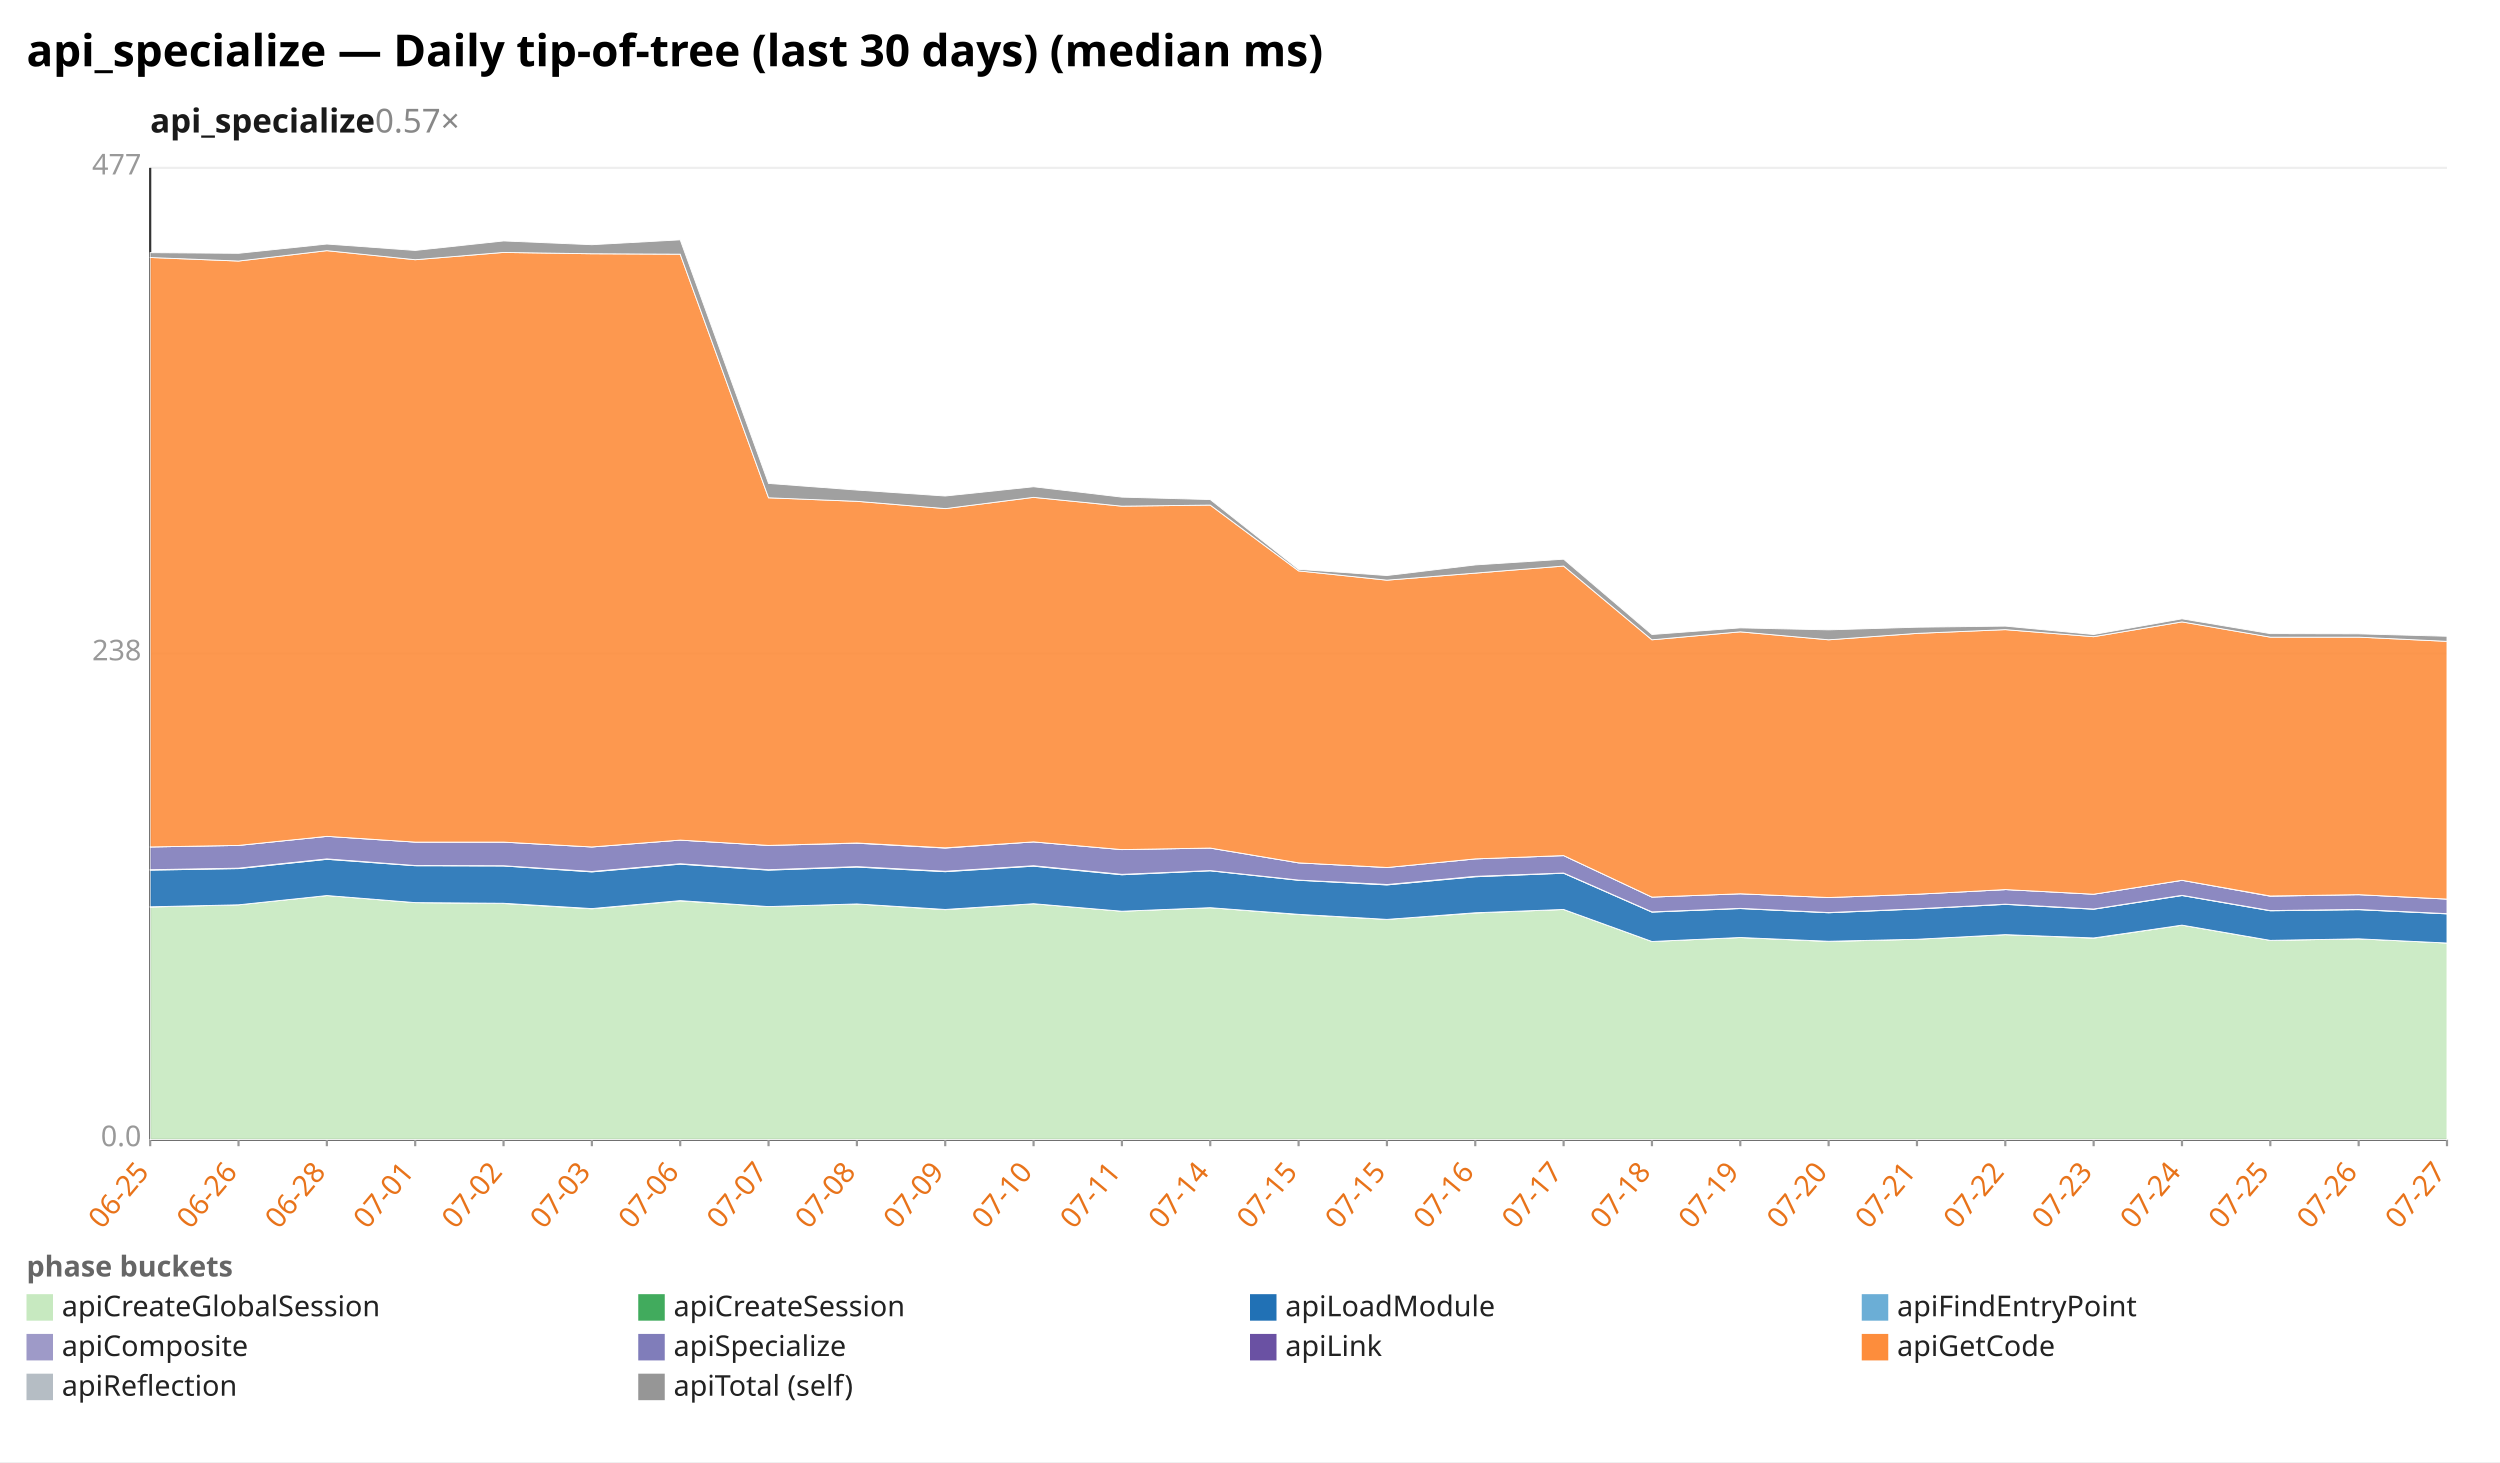
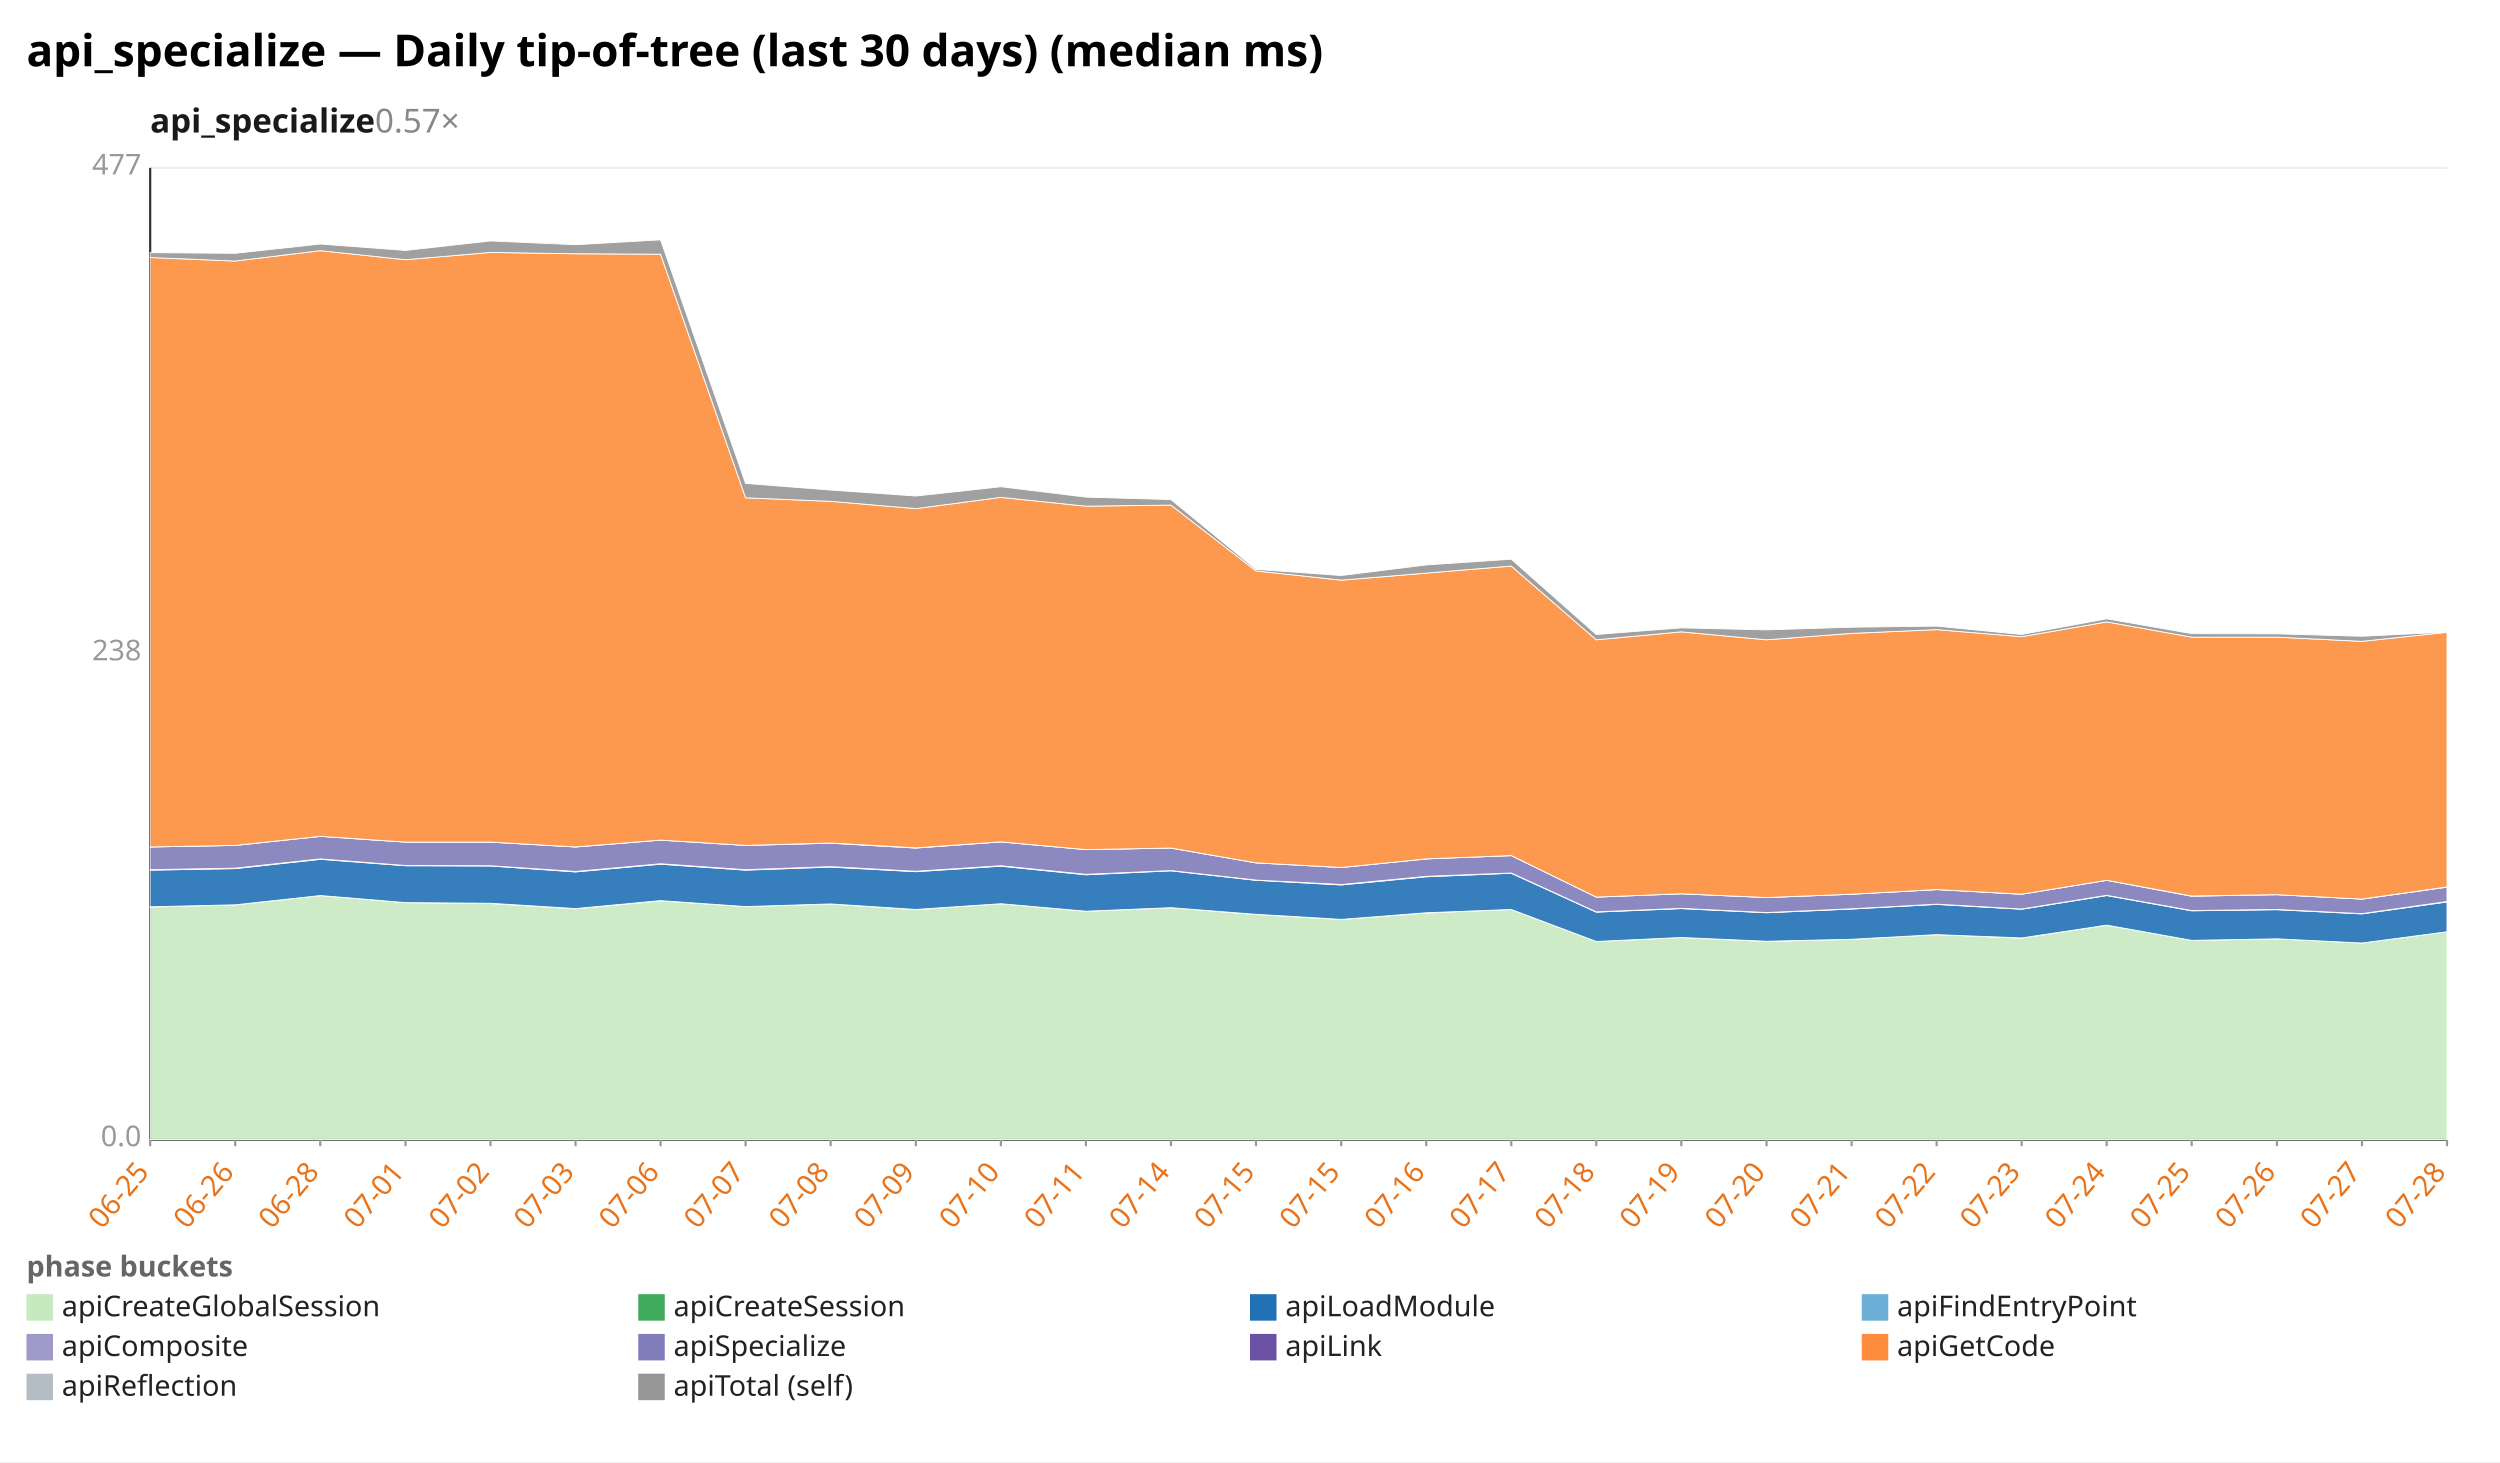
<svg xmlns="http://www.w3.org/2000/svg" width="1132" height="662" viewBox="0 0 1132 662" preserveAspectRatio="xMidYMid meet" font-family="sans-serif" font-size="13">
  <rect width="1132" height="662" fill="white" />
  <text x="12" y="30" font-size="20" font-weight="bold">api_specialize — Daily tip-of-tree (last 30 days) (median ms)</text>
  <text x="68" y="60" font-size="15" font-weight="600" fill="#1a1a1a">api_specialize<tspan fill="#888" font-weight="400" text-decoration="none">  0.57×</tspan>
  </text>
  <line x1="68.0" y1="516.0" x2="1108.0" y2="516.0" stroke="#eee" />
  <text x="64.0" y="519.0" text-anchor="end" fill="#999">0.0</text>
  <line x1="68.0" y1="296.0" x2="1108.0" y2="296.0" stroke="#eee" />
  <text x="64.0" y="299.0" text-anchor="end" fill="#999">238</text>
  <line x1="68.0" y1="76.0" x2="1108.0" y2="76.0" stroke="#eee" />
  <text x="64.0" y="79.0" text-anchor="end" fill="#999">477</text>
  <line x1="68.0" y1="76.0" x2="68.0" y2="516.0" stroke="#333" />
  <line x1="68.0" y1="516.0" x2="1108.0" y2="516.0" stroke="#333" />
  <line x1="68.0" y1="516.0" x2="68.0" y2="519.0" stroke="#999" />
  <text x="68.0" y="531.0" text-anchor="end" fill="#e8731a" transform="rotate(-50 68.0 531.0)">06-25</text>
-   <line x1="108.0" y1="516.0" x2="108.0" y2="519.0" stroke="#999" />
-   <text x="108.0" y="531.0" text-anchor="end" fill="#e8731a" transform="rotate(-50 108.0 531.0)">06-26</text>
-   <line x1="148.0" y1="516.0" x2="148.0" y2="519.0" stroke="#999" />
-   <text x="148.0" y="531.0" text-anchor="end" fill="#e8731a" transform="rotate(-50 148.0 531.0)">06-28</text>
-   <line x1="188.0" y1="516.0" x2="188.0" y2="519.0" stroke="#999" />
-   <text x="188.0" y="531.0" text-anchor="end" fill="#e8731a" transform="rotate(-50 188.0 531.0)">07-01</text>
-   <line x1="228.0" y1="516.0" x2="228.0" y2="519.0" stroke="#999" />
-   <text x="228.0" y="531.0" text-anchor="end" fill="#e8731a" transform="rotate(-50 228.0 531.0)">07-02</text>
-   <line x1="268.0" y1="516.0" x2="268.0" y2="519.0" stroke="#999" />
-   <text x="268.0" y="531.0" text-anchor="end" fill="#e8731a" transform="rotate(-50 268.0 531.0)">07-03</text>
-   <line x1="308.0" y1="516.0" x2="308.0" y2="519.0" stroke="#999" />
-   <text x="308.0" y="531.0" text-anchor="end" fill="#e8731a" transform="rotate(-50 308.0 531.0)">07-06</text>
-   <line x1="348.0" y1="516.0" x2="348.0" y2="519.0" stroke="#999" />
-   <text x="348.0" y="531.0" text-anchor="end" fill="#e8731a" transform="rotate(-50 348.0 531.0)">07-07</text>
-   <line x1="388.0" y1="516.0" x2="388.0" y2="519.0" stroke="#999" />
-   <text x="388.0" y="531.0" text-anchor="end" fill="#e8731a" transform="rotate(-50 388.0 531.0)">07-08</text>
-   <line x1="428.0" y1="516.0" x2="428.0" y2="519.0" stroke="#999" />
-   <text x="428.0" y="531.0" text-anchor="end" fill="#e8731a" transform="rotate(-50 428.0 531.0)">07-09</text>
-   <line x1="468.0" y1="516.0" x2="468.0" y2="519.0" stroke="#999" />
-   <text x="468.0" y="531.0" text-anchor="end" fill="#e8731a" transform="rotate(-50 468.0 531.0)">07-10</text>
-   <line x1="508.0" y1="516.0" x2="508.0" y2="519.0" stroke="#999" />
-   <text x="508.0" y="531.0" text-anchor="end" fill="#e8731a" transform="rotate(-50 508.0 531.0)">07-11</text>
-   <line x1="548.0" y1="516.0" x2="548.0" y2="519.0" stroke="#999" />
-   <text x="548.0" y="531.0" text-anchor="end" fill="#e8731a" transform="rotate(-50 548.0 531.0)">07-14</text>
-   <line x1="588.0" y1="516.0" x2="588.0" y2="519.0" stroke="#999" />
-   <text x="588.0" y="531.0" text-anchor="end" fill="#e8731a" transform="rotate(-50 588.0 531.0)">07-15</text>
-   <line x1="628.0" y1="516.0" x2="628.0" y2="519.0" stroke="#999" />
-   <text x="628.0" y="531.0" text-anchor="end" fill="#e8731a" transform="rotate(-50 628.0 531.0)">07-15</text>
-   <line x1="668.0" y1="516.0" x2="668.0" y2="519.0" stroke="#999" />
-   <text x="668.0" y="531.0" text-anchor="end" fill="#e8731a" transform="rotate(-50 668.0 531.0)">07-16</text>
-   <line x1="708.0" y1="516.0" x2="708.0" y2="519.0" stroke="#999" />
-   <text x="708.0" y="531.0" text-anchor="end" fill="#e8731a" transform="rotate(-50 708.0 531.0)">07-17</text>
-   <line x1="748.0" y1="516.0" x2="748.0" y2="519.0" stroke="#999" />
-   <text x="748.0" y="531.0" text-anchor="end" fill="#e8731a" transform="rotate(-50 748.0 531.0)">07-18</text>
-   <line x1="788.0" y1="516.0" x2="788.0" y2="519.0" stroke="#999" />
-   <text x="788.0" y="531.0" text-anchor="end" fill="#e8731a" transform="rotate(-50 788.0 531.0)">07-19</text>
-   <line x1="828.0" y1="516.0" x2="828.0" y2="519.0" stroke="#999" />
-   <text x="828.0" y="531.0" text-anchor="end" fill="#e8731a" transform="rotate(-50 828.0 531.0)">07-20</text>
-   <line x1="868.0" y1="516.0" x2="868.0" y2="519.0" stroke="#999" />
-   <text x="868.0" y="531.0" text-anchor="end" fill="#e8731a" transform="rotate(-50 868.0 531.0)">07-21</text>
-   <line x1="908.0" y1="516.0" x2="908.0" y2="519.0" stroke="#999" />
-   <text x="908.0" y="531.0" text-anchor="end" fill="#e8731a" transform="rotate(-50 908.0 531.0)">07-22</text>
-   <line x1="948.0" y1="516.0" x2="948.0" y2="519.0" stroke="#999" />
-   <text x="948.0" y="531.0" text-anchor="end" fill="#e8731a" transform="rotate(-50 948.0 531.0)">07-23</text>
-   <line x1="988.0" y1="516.0" x2="988.0" y2="519.0" stroke="#999" />
-   <text x="988.0" y="531.0" text-anchor="end" fill="#e8731a" transform="rotate(-50 988.0 531.0)">07-24</text>
-   <line x1="1028.0" y1="516.0" x2="1028.0" y2="519.0" stroke="#999" />
-   <text x="1028.0" y="531.0" text-anchor="end" fill="#e8731a" transform="rotate(-50 1028.0 531.0)">07-25</text>
-   <line x1="1068.0" y1="516.0" x2="1068.0" y2="519.0" stroke="#999" />
-   <text x="1068.0" y="531.0" text-anchor="end" fill="#e8731a" transform="rotate(-50 1068.0 531.0)">07-26</text>
+   <line x1="106.5" y1="516.0" x2="106.5" y2="519.0" stroke="#999" />
+   <text x="106.5" y="531.0" text-anchor="end" fill="#e8731a" transform="rotate(-50 106.5 531.0)">06-26</text>
+   <line x1="145.0" y1="516.0" x2="145.0" y2="519.0" stroke="#999" />
+   <text x="145.0" y="531.0" text-anchor="end" fill="#e8731a" transform="rotate(-50 145.0 531.0)">06-28</text>
+   <line x1="183.6" y1="516.0" x2="183.6" y2="519.0" stroke="#999" />
+   <text x="183.6" y="531.0" text-anchor="end" fill="#e8731a" transform="rotate(-50 183.6 531.0)">07-01</text>
+   <line x1="222.1" y1="516.0" x2="222.1" y2="519.0" stroke="#999" />
+   <text x="222.1" y="531.0" text-anchor="end" fill="#e8731a" transform="rotate(-50 222.1 531.0)">07-02</text>
+   <line x1="260.6" y1="516.0" x2="260.6" y2="519.0" stroke="#999" />
+   <text x="260.6" y="531.0" text-anchor="end" fill="#e8731a" transform="rotate(-50 260.6 531.0)">07-03</text>
+   <line x1="299.1" y1="516.0" x2="299.1" y2="519.0" stroke="#999" />
+   <text x="299.1" y="531.0" text-anchor="end" fill="#e8731a" transform="rotate(-50 299.1 531.0)">07-06</text>
+   <line x1="337.6" y1="516.0" x2="337.6" y2="519.0" stroke="#999" />
+   <text x="337.6" y="531.0" text-anchor="end" fill="#e8731a" transform="rotate(-50 337.6 531.0)">07-07</text>
+   <line x1="376.1" y1="516.0" x2="376.1" y2="519.0" stroke="#999" />
+   <text x="376.1" y="531.0" text-anchor="end" fill="#e8731a" transform="rotate(-50 376.1 531.0)">07-08</text>
+   <line x1="414.7" y1="516.0" x2="414.7" y2="519.0" stroke="#999" />
+   <text x="414.7" y="531.0" text-anchor="end" fill="#e8731a" transform="rotate(-50 414.7 531.0)">07-09</text>
+   <line x1="453.2" y1="516.0" x2="453.2" y2="519.0" stroke="#999" />
+   <text x="453.2" y="531.0" text-anchor="end" fill="#e8731a" transform="rotate(-50 453.2 531.0)">07-10</text>
+   <line x1="491.7" y1="516.0" x2="491.7" y2="519.0" stroke="#999" />
+   <text x="491.7" y="531.0" text-anchor="end" fill="#e8731a" transform="rotate(-50 491.7 531.0)">07-11</text>
+   <line x1="530.2" y1="516.0" x2="530.2" y2="519.0" stroke="#999" />
+   <text x="530.2" y="531.0" text-anchor="end" fill="#e8731a" transform="rotate(-50 530.2 531.0)">07-14</text>
+   <line x1="568.7" y1="516.0" x2="568.7" y2="519.0" stroke="#999" />
+   <text x="568.7" y="531.0" text-anchor="end" fill="#e8731a" transform="rotate(-50 568.7 531.0)">07-15</text>
+   <line x1="607.3" y1="516.0" x2="607.3" y2="519.0" stroke="#999" />
+   <text x="607.3" y="531.0" text-anchor="end" fill="#e8731a" transform="rotate(-50 607.3 531.0)">07-15</text>
+   <line x1="645.8" y1="516.0" x2="645.8" y2="519.0" stroke="#999" />
+   <text x="645.8" y="531.0" text-anchor="end" fill="#e8731a" transform="rotate(-50 645.8 531.0)">07-16</text>
+   <line x1="684.3" y1="516.0" x2="684.3" y2="519.0" stroke="#999" />
+   <text x="684.3" y="531.0" text-anchor="end" fill="#e8731a" transform="rotate(-50 684.3 531.0)">07-17</text>
+   <line x1="722.8" y1="516.0" x2="722.8" y2="519.0" stroke="#999" />
+   <text x="722.8" y="531.0" text-anchor="end" fill="#e8731a" transform="rotate(-50 722.8 531.0)">07-18</text>
+   <line x1="761.3" y1="516.0" x2="761.3" y2="519.0" stroke="#999" />
+   <text x="761.3" y="531.0" text-anchor="end" fill="#e8731a" transform="rotate(-50 761.3 531.0)">07-19</text>
+   <line x1="799.9" y1="516.0" x2="799.9" y2="519.0" stroke="#999" />
+   <text x="799.9" y="531.0" text-anchor="end" fill="#e8731a" transform="rotate(-50 799.9 531.0)">07-20</text>
+   <line x1="838.4" y1="516.0" x2="838.4" y2="519.0" stroke="#999" />
+   <text x="838.4" y="531.0" text-anchor="end" fill="#e8731a" transform="rotate(-50 838.4 531.0)">07-21</text>
+   <line x1="876.9" y1="516.0" x2="876.9" y2="519.0" stroke="#999" />
+   <text x="876.9" y="531.0" text-anchor="end" fill="#e8731a" transform="rotate(-50 876.9 531.0)">07-22</text>
+   <line x1="915.4" y1="516.0" x2="915.4" y2="519.0" stroke="#999" />
+   <text x="915.4" y="531.0" text-anchor="end" fill="#e8731a" transform="rotate(-50 915.4 531.0)">07-23</text>
+   <line x1="953.9" y1="516.0" x2="953.9" y2="519.0" stroke="#999" />
+   <text x="953.9" y="531.0" text-anchor="end" fill="#e8731a" transform="rotate(-50 953.9 531.0)">07-24</text>
+   <line x1="992.4" y1="516.0" x2="992.4" y2="519.0" stroke="#999" />
+   <text x="992.4" y="531.0" text-anchor="end" fill="#e8731a" transform="rotate(-50 992.4 531.0)">07-25</text>
+   <line x1="1031.0" y1="516.0" x2="1031.0" y2="519.0" stroke="#999" />
+   <text x="1031.0" y="531.0" text-anchor="end" fill="#e8731a" transform="rotate(-50 1031.0 531.0)">07-26</text>
+   <line x1="1069.5" y1="516.0" x2="1069.5" y2="519.0" stroke="#999" />
+   <text x="1069.5" y="531.0" text-anchor="end" fill="#e8731a" transform="rotate(-50 1069.5 531.0)">07-27</text>
  <line x1="1108.0" y1="516.0" x2="1108.0" y2="519.0" stroke="#999" />
-   <text x="1108.0" y="531.0" text-anchor="end" fill="#e8731a" transform="rotate(-50 1108.0 531.0)">07-27</text>
-   <polygon points="68.0,410.7 108.0,409.7 148.0,405.5 188.0,408.7 228.0,409.1 268.0,411.5 308.0,407.9 348.0,410.5 388.0,409.3 428.0,411.9 468.0,409.2 508.0,412.6 548.0,411.0 588.0,414.1 628.0,416.3 668.0,413.4 708.0,411.8 748.0,426.3 788.0,424.5 828.0,426.3 868.0,425.3 908.0,423.2 948.0,424.8 988.0,418.9 1028.0,425.8 1068.0,425.1 1108.0,427.0 1108.0,516.0 1068.0,516.0 1028.0,516.0 988.0,516.0 948.0,516.0 908.0,516.0 868.0,516.0 828.0,516.0 788.0,516.0 748.0,516.0 708.0,516.0 668.0,516.0 628.0,516.0 588.0,516.0 548.0,516.0 508.0,516.0 468.0,516.0 428.0,516.0 388.0,516.0 348.0,516.0 308.0,516.0 268.0,516.0 228.0,516.0 188.0,516.0 148.0,516.0 108.0,516.0 68.0,516.0" fill="#c7e9c0" fill-opacity="0.9" stroke="#fff" stroke-width="0.4" />
-   <polygon points="68.0,410.6 108.0,409.7 148.0,405.5 188.0,408.7 228.0,409.0 268.0,411.4 308.0,407.8 348.0,410.5 388.0,409.3 428.0,411.8 468.0,409.2 508.0,412.6 548.0,411.0 588.0,414.0 628.0,416.3 668.0,413.3 708.0,411.8 748.0,426.3 788.0,424.5 828.0,426.2 868.0,425.3 908.0,423.2 948.0,424.7 988.0,418.9 1028.0,425.8 1068.0,425.1 1108.0,427.0 1108.0,427.0 1068.0,425.1 1028.0,425.8 988.0,418.9 948.0,424.8 908.0,423.2 868.0,425.3 828.0,426.3 788.0,424.5 748.0,426.3 708.0,411.8 668.0,413.4 628.0,416.3 588.0,414.1 548.0,411.0 508.0,412.6 468.0,409.2 428.0,411.9 388.0,409.3 348.0,410.5 308.0,407.9 268.0,411.5 228.0,409.1 188.0,408.7 148.0,405.5 108.0,409.7 68.0,410.7" fill="#41ab5d" fill-opacity="0.9" stroke="#fff" stroke-width="0.4" />
-   <polygon points="68.0,394.0 108.0,393.3 148.0,389.1 188.0,392.0 228.0,392.1 268.0,394.8 308.0,391.3 348.0,394.0 388.0,392.6 428.0,394.7 468.0,392.2 508.0,396.1 548.0,394.3 588.0,398.6 628.0,400.7 668.0,397.0 708.0,395.4 748.0,413.0 788.0,411.4 828.0,413.3 868.0,411.6 908.0,409.5 948.0,411.7 988.0,405.5 1028.0,412.4 1068.0,411.9 1108.0,413.8 1108.0,427.0 1068.0,425.1 1028.0,425.8 988.0,418.9 948.0,424.7 908.0,423.2 868.0,425.3 828.0,426.2 788.0,424.5 748.0,426.3 708.0,411.8 668.0,413.3 628.0,416.3 588.0,414.0 548.0,411.0 508.0,412.6 468.0,409.2 428.0,411.8 388.0,409.3 348.0,410.5 308.0,407.8 268.0,411.4 228.0,409.0 188.0,408.7 148.0,405.5 108.0,409.7 68.0,410.6" fill="#2171b5" fill-opacity="0.9" stroke="#fff" stroke-width="0.4" />
-   <polygon points="68.0,393.8 108.0,393.1 148.0,388.9 188.0,391.9 228.0,392.0 268.0,394.6 308.0,391.1 348.0,393.8 388.0,392.4 428.0,394.5 468.0,392.0 508.0,395.9 548.0,394.2 588.0,398.5 628.0,400.5 668.0,396.8 708.0,395.3 748.0,412.9 788.0,411.3 828.0,413.2 868.0,411.5 908.0,409.4 948.0,411.6 988.0,405.4 1028.0,412.3 1068.0,411.8 1108.0,413.7 1108.0,413.8 1068.0,411.9 1028.0,412.4 988.0,405.5 948.0,411.7 908.0,409.5 868.0,411.6 828.0,413.3 788.0,411.4 748.0,413.0 708.0,395.4 668.0,397.0 628.0,400.7 588.0,398.6 548.0,394.3 508.0,396.1 468.0,392.2 428.0,394.7 388.0,392.6 348.0,394.0 308.0,391.3 268.0,394.8 228.0,392.1 188.0,392.0 148.0,389.1 108.0,393.3 68.0,394.0" fill="#9e9ac8" fill-opacity="0.9" stroke="#fff" stroke-width="0.4" />
-   <polygon points="68.0,383.5 108.0,382.8 148.0,378.7 188.0,381.3 228.0,381.3 268.0,383.5 308.0,380.4 348.0,382.8 388.0,381.8 428.0,384.0 468.0,381.2 508.0,384.7 548.0,384.0 588.0,390.7 628.0,392.8 668.0,388.9 708.0,387.4 748.0,406.2 788.0,404.7 828.0,406.4 868.0,404.9 908.0,402.8 948.0,404.9 988.0,398.6 1028.0,405.8 1068.0,405.1 1108.0,407.1 1108.0,413.7 1068.0,411.8 1028.0,412.3 988.0,405.4 948.0,411.6 908.0,409.4 868.0,411.5 828.0,413.2 788.0,411.3 748.0,412.9 708.0,395.3 668.0,396.8 628.0,400.5 588.0,398.5 548.0,394.2 508.0,395.9 468.0,392.0 428.0,394.5 388.0,392.4 348.0,393.8 308.0,391.1 268.0,394.6 228.0,392.0 188.0,391.9 148.0,388.9 108.0,393.1 68.0,393.8" fill="#807dba" fill-opacity="0.9" stroke="#fff" stroke-width="0.4" />
-   <polygon points="68.0,383.5 108.0,382.8 148.0,378.7 188.0,381.3 228.0,381.3 268.0,383.5 308.0,380.4 348.0,382.8 388.0,381.7 428.0,383.9 468.0,381.2 508.0,384.7 548.0,384.0 588.0,390.7 628.0,392.8 668.0,388.9 708.0,387.4 748.0,406.2 788.0,404.7 828.0,406.4 868.0,404.9 908.0,402.8 948.0,404.9 988.0,398.6 1028.0,405.7 1068.0,405.1 1108.0,407.1 1108.0,407.1 1068.0,405.1 1028.0,405.8 988.0,398.6 948.0,404.9 908.0,402.8 868.0,404.9 828.0,406.4 788.0,404.7 748.0,406.2 708.0,387.4 668.0,388.9 628.0,392.8 588.0,390.7 548.0,384.0 508.0,384.7 468.0,381.2 428.0,384.0 388.0,381.8 348.0,382.8 308.0,380.4 268.0,383.5 228.0,381.3 188.0,381.3 148.0,378.7 108.0,382.8 68.0,383.5" fill="#6a51a3" fill-opacity="0.9" stroke="#fff" stroke-width="0.4" />
-   <polygon points="68.0,116.6 108.0,118.2 148.0,113.5 188.0,117.6 228.0,114.3 268.0,114.9 308.0,115.1 348.0,225.4 388.0,227.0 428.0,230.3 468.0,225.2 508.0,229.2 548.0,228.7 588.0,258.5 628.0,262.7 668.0,259.5 708.0,256.3 748.0,289.7 788.0,286.1 828.0,289.7 868.0,286.8 908.0,285.1 948.0,288.3 988.0,281.6 1028.0,288.5 1068.0,288.5 1108.0,290.4 1108.0,407.1 1068.0,405.1 1028.0,405.7 988.0,398.6 948.0,404.9 908.0,402.8 868.0,404.9 828.0,406.4 788.0,404.7 748.0,406.2 708.0,387.4 668.0,388.9 628.0,392.8 588.0,390.7 548.0,384.0 508.0,384.7 468.0,381.2 428.0,383.9 388.0,381.7 348.0,382.8 308.0,380.4 268.0,383.5 228.0,381.3 188.0,381.3 148.0,378.7 108.0,382.8 68.0,383.5" fill="#fd8d3c" fill-opacity="0.9" stroke="#fff" stroke-width="0.4" />
-   <polygon points="68.0,114.4 108.0,114.7 148.0,110.5 188.0,113.4 228.0,109.1 268.0,110.8 308.0,108.6 348.0,218.9 388.0,221.9 428.0,224.6 468.0,220.4 508.0,225.1 548.0,226.2 588.0,257.8 628.0,260.6 668.0,255.8 708.0,253.2 748.0,287.3 788.0,284.3 828.0,285.2 868.0,284.0 908.0,283.5 948.0,287.3 988.0,280.2 1028.0,286.9 1068.0,287.0 1108.0,288.1 1108.0,290.4 1068.0,288.5 1028.0,288.5 988.0,281.6 948.0,288.3 908.0,285.1 868.0,286.8 828.0,289.7 788.0,286.1 748.0,289.7 708.0,256.3 668.0,259.5 628.0,262.7 588.0,258.5 548.0,228.7 508.0,229.2 468.0,225.2 428.0,230.3 388.0,227.0 348.0,225.4 308.0,115.1 268.0,114.9 228.0,114.3 188.0,117.6 148.0,113.5 108.0,118.2 68.0,116.6" fill="#969696" fill-opacity="0.9" stroke="#fff" stroke-width="0.4" />
+   <text x="1108.0" y="531.0" text-anchor="end" fill="#e8731a" transform="rotate(-50 1108.0 531.0)">07-28</text>
+   <polygon points="68.0,410.7 106.5,409.7 145.0,405.5 183.6,408.7 222.1,409.1 260.6,411.5 299.1,407.9 337.6,410.5 376.1,409.3 414.7,411.9 453.2,409.2 491.7,412.6 530.2,411.0 568.7,414.1 607.3,416.3 645.8,413.4 684.3,411.8 722.8,426.3 761.3,424.5 799.9,426.3 838.4,425.3 876.9,423.2 915.4,424.8 953.9,418.9 992.4,425.8 1031.0,425.1 1069.5,427.0 1108.0,421.9 1108.0,516.0 1069.5,516.0 1031.0,516.0 992.4,516.0 953.9,516.0 915.4,516.0 876.9,516.0 838.4,516.0 799.9,516.0 761.3,516.0 722.8,516.0 684.3,516.0 645.8,516.0 607.3,516.0 568.7,516.0 530.2,516.0 491.7,516.0 453.2,516.0 414.7,516.0 376.1,516.0 337.6,516.0 299.1,516.0 260.6,516.0 222.1,516.0 183.6,516.0 145.0,516.0 106.5,516.0 68.0,516.0" fill="#c7e9c0" fill-opacity="0.9" stroke="#fff" stroke-width="0.4" />
+   <polygon points="68.0,410.6 106.5,409.7 145.0,405.5 183.6,408.7 222.1,409.0 260.6,411.4 299.1,407.8 337.6,410.5 376.1,409.3 414.7,411.8 453.2,409.2 491.7,412.6 530.2,411.0 568.7,414.0 607.3,416.3 645.8,413.3 684.3,411.8 722.8,426.3 761.3,424.5 799.9,426.2 838.4,425.3 876.9,423.2 915.4,424.7 953.9,418.9 992.4,425.8 1031.0,425.1 1069.5,427.0 1108.0,421.9 1108.0,421.9 1069.5,427.0 1031.0,425.1 992.4,425.8 953.9,418.9 915.4,424.8 876.9,423.2 838.4,425.3 799.9,426.3 761.3,424.5 722.8,426.3 684.3,411.8 645.8,413.4 607.3,416.3 568.7,414.1 530.2,411.0 491.7,412.6 453.2,409.2 414.7,411.9 376.1,409.3 337.6,410.5 299.1,407.9 260.6,411.5 222.1,409.1 183.6,408.7 145.0,405.5 106.5,409.7 68.0,410.7" fill="#41ab5d" fill-opacity="0.9" stroke="#fff" stroke-width="0.4" />
+   <polygon points="68.0,394.0 106.5,393.3 145.0,389.1 183.6,392.0 222.1,392.1 260.6,394.8 299.1,391.3 337.6,394.0 376.1,392.6 414.7,394.7 453.2,392.2 491.7,396.1 530.2,394.3 568.7,398.6 607.3,400.7 645.8,397.0 684.3,395.4 722.8,413.0 761.3,411.4 799.9,413.3 838.4,411.6 876.9,409.5 915.4,411.7 953.9,405.5 992.4,412.4 1031.0,411.9 1069.5,413.8 1108.0,408.4 1108.0,421.9 1069.5,427.0 1031.0,425.1 992.4,425.8 953.9,418.9 915.4,424.7 876.9,423.2 838.4,425.3 799.9,426.2 761.3,424.5 722.8,426.3 684.3,411.8 645.8,413.3 607.3,416.3 568.7,414.0 530.2,411.0 491.7,412.6 453.2,409.2 414.7,411.8 376.1,409.3 337.6,410.5 299.1,407.8 260.6,411.4 222.1,409.0 183.6,408.7 145.0,405.5 106.5,409.7 68.0,410.6" fill="#2171b5" fill-opacity="0.9" stroke="#fff" stroke-width="0.4" />
+   <polygon points="68.0,393.8 106.5,393.1 145.0,388.9 183.6,391.9 222.1,392.0 260.6,394.6 299.1,391.1 337.6,393.8 376.1,392.4 414.7,394.5 453.2,392.0 491.7,395.9 530.2,394.2 568.7,398.5 607.3,400.5 645.8,396.8 684.3,395.3 722.8,412.9 761.3,411.3 799.9,413.2 838.4,411.5 876.9,409.4 915.4,411.6 953.9,405.4 992.4,412.3 1031.0,411.8 1069.5,413.7 1108.0,408.2 1108.0,408.4 1069.5,413.8 1031.0,411.9 992.4,412.4 953.9,405.5 915.4,411.7 876.9,409.5 838.4,411.6 799.9,413.3 761.3,411.4 722.8,413.0 684.3,395.4 645.8,397.0 607.3,400.7 568.7,398.6 530.2,394.3 491.7,396.1 453.2,392.2 414.7,394.7 376.1,392.6 337.6,394.0 299.1,391.3 260.6,394.8 222.1,392.1 183.6,392.0 145.0,389.1 106.5,393.3 68.0,394.0" fill="#9e9ac8" fill-opacity="0.9" stroke="#fff" stroke-width="0.4" />
+   <polygon points="68.0,383.5 106.5,382.8 145.0,378.7 183.6,381.3 222.1,381.3 260.6,383.5 299.1,380.4 337.6,382.8 376.1,381.8 414.7,384.0 453.2,381.2 491.7,384.7 530.2,384.0 568.7,390.7 607.3,392.8 645.8,388.9 684.3,387.4 722.8,406.2 761.3,404.7 799.9,406.4 838.4,404.9 876.9,402.8 915.4,404.9 953.9,398.6 992.4,405.8 1031.0,405.1 1069.5,407.1 1108.0,401.7 1108.0,408.2 1069.5,413.7 1031.0,411.8 992.4,412.3 953.9,405.4 915.4,411.6 876.9,409.4 838.4,411.5 799.9,413.2 761.3,411.3 722.8,412.9 684.3,395.3 645.8,396.8 607.3,400.5 568.7,398.5 530.2,394.2 491.7,395.9 453.2,392.0 414.7,394.5 376.1,392.4 337.6,393.8 299.1,391.1 260.6,394.6 222.1,392.0 183.6,391.9 145.0,388.9 106.5,393.1 68.0,393.8" fill="#807dba" fill-opacity="0.9" stroke="#fff" stroke-width="0.4" />
+   <polygon points="68.0,383.5 106.5,382.8 145.0,378.7 183.6,381.3 222.1,381.3 260.6,383.5 299.1,380.4 337.6,382.8 376.1,381.7 414.7,383.9 453.2,381.2 491.7,384.7 530.2,384.0 568.7,390.7 607.3,392.8 645.8,388.9 684.3,387.4 722.8,406.2 761.3,404.7 799.9,406.4 838.4,404.9 876.9,402.8 915.4,404.9 953.9,398.6 992.4,405.7 1031.0,405.1 1069.5,407.1 1108.0,401.6 1108.0,401.7 1069.5,407.1 1031.0,405.1 992.4,405.8 953.9,398.6 915.4,404.9 876.9,402.8 838.4,404.9 799.9,406.4 761.3,404.7 722.8,406.2 684.3,387.4 645.8,388.9 607.3,392.8 568.7,390.7 530.2,384.0 491.7,384.7 453.2,381.2 414.7,384.0 376.1,381.8 337.6,382.8 299.1,380.4 260.6,383.5 222.1,381.3 183.6,381.3 145.0,378.7 106.5,382.8 68.0,383.5" fill="#6a51a3" fill-opacity="0.9" stroke="#fff" stroke-width="0.4" />
+   <polygon points="68.0,116.6 106.5,118.2 145.0,113.5 183.6,117.6 222.1,114.3 260.6,114.9 299.1,115.1 337.6,225.4 376.1,227.0 414.7,230.3 453.2,225.2 491.7,229.2 530.2,228.7 568.7,258.5 607.3,262.7 645.8,259.5 684.3,256.3 722.8,289.7 761.3,286.1 799.9,289.7 838.4,286.8 876.9,285.1 915.4,288.3 953.9,281.6 992.4,288.5 1031.0,288.5 1069.5,290.4 1108.0,286.3 1108.0,401.6 1069.5,407.1 1031.0,405.1 992.4,405.7 953.9,398.6 915.4,404.9 876.9,402.8 838.4,404.9 799.9,406.4 761.3,404.7 722.8,406.2 684.3,387.4 645.8,388.9 607.3,392.8 568.7,390.7 530.2,384.0 491.7,384.7 453.2,381.2 414.7,383.9 376.1,381.7 337.6,382.8 299.1,380.4 260.6,383.5 222.1,381.3 183.6,381.3 145.0,378.7 106.5,382.8 68.0,383.5" fill="#fd8d3c" fill-opacity="0.9" stroke="#fff" stroke-width="0.4" />
+   <polygon points="68.0,114.4 106.5,114.7 145.0,110.5 183.6,113.4 222.1,109.1 260.6,110.8 299.1,108.6 337.6,218.9 376.1,221.9 414.7,224.6 453.2,220.4 491.7,225.1 530.2,226.2 568.7,257.8 607.3,260.6 645.8,255.8 684.3,253.2 722.8,287.3 761.3,284.3 799.9,285.2 838.4,284.0 876.9,283.5 915.4,287.3 953.9,280.2 992.4,286.9 1031.0,287.0 1069.5,288.1 1108.0,286.2 1108.0,286.3 1069.5,290.4 1031.0,288.5 992.4,288.5 953.9,281.6 915.4,288.3 876.9,285.1 838.4,286.8 799.9,289.7 761.3,286.1 722.8,289.7 684.3,256.3 645.8,259.5 607.3,262.7 568.7,258.5 530.2,228.7 491.7,229.2 453.2,225.2 414.7,230.3 376.1,227.0 337.6,225.4 299.1,115.1 260.6,114.9 222.1,114.3 183.6,117.6 145.0,113.5 106.5,118.2 68.0,116.6" fill="#969696" fill-opacity="0.9" stroke="#fff" stroke-width="0.4" />
  <text x="12" y="578" fill="#666" font-weight="600">phase buckets</text>
  <rect x="12" y="586" width="12" height="12" fill="#c7e9c0" />
  <text x="28" y="596" fill="#222">apiCreateGlobalSession</text>
  <rect x="289" y="586" width="12" height="12" fill="#41ab5d" />
  <text x="305" y="596" fill="#222">apiCreateSession</text>
  <rect x="566" y="586" width="12" height="12" fill="#2171b5" />
  <text x="582" y="596" fill="#222">apiLoadModule</text>
  <rect x="843" y="586" width="12" height="12" fill="#6baed6" />
  <text x="859" y="596" fill="#222">apiFindEntryPoint</text>
  <rect x="12" y="604" width="12" height="12" fill="#9e9ac8" />
  <text x="28" y="614" fill="#222">apiComposite</text>
  <rect x="289" y="604" width="12" height="12" fill="#807dba" />
  <text x="305" y="614" fill="#222">apiSpecialize</text>
  <rect x="566" y="604" width="12" height="12" fill="#6a51a3" />
  <text x="582" y="614" fill="#222">apiLink</text>
  <rect x="843" y="604" width="12" height="12" fill="#fd8d3c" />
  <text x="859" y="614" fill="#222">apiGetCode</text>
  <rect x="12" y="622" width="12" height="12" fill="#b5bdc4" />
  <text x="28" y="632" fill="#222">apiReflection</text>
  <rect x="289" y="622" width="12" height="12" fill="#969696" />
  <text x="305" y="632" fill="#222">apiTotal (self)</text>
</svg>
